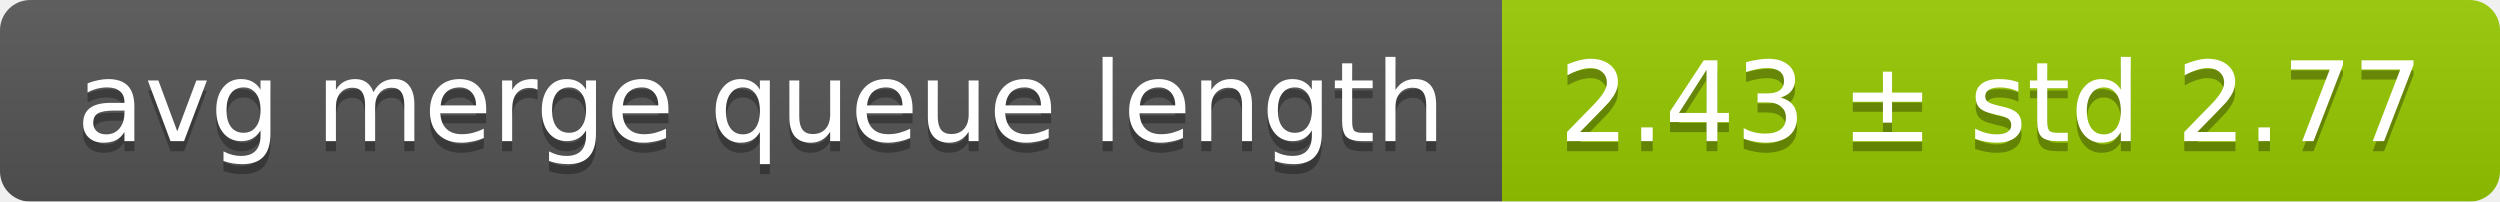
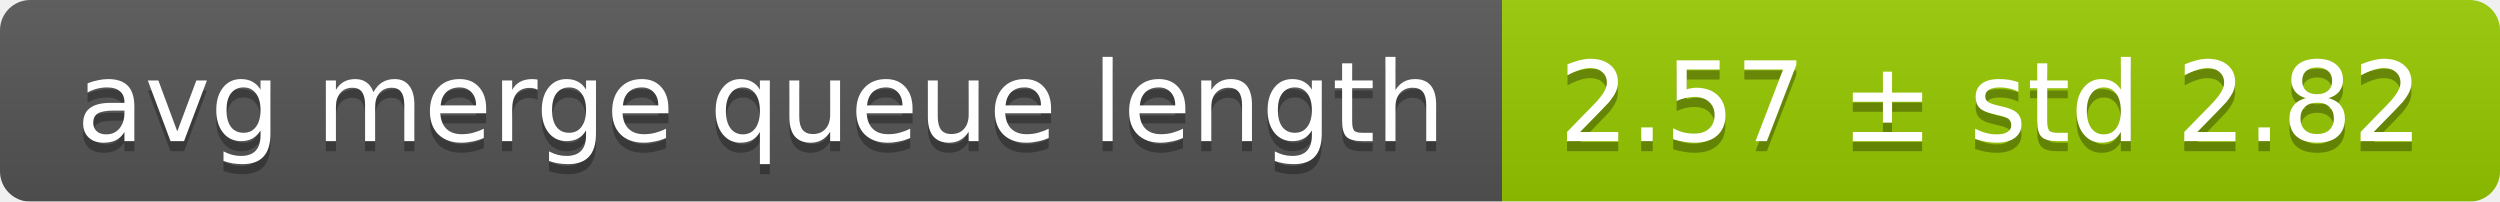
<svg xmlns="http://www.w3.org/2000/svg" width="248" height="20">
  <linearGradient id="smooth" x2="0" y2="100%">
    <stop offset="0" stop-color="#bbb" stop-opacity=".1" />
    <stop offset="1" stop-opacity=".1" />
  </linearGradient>
  <mask id="round">
    <rect width="248" height="20" rx="3" fill="#fff" />
  </mask>
  <g mask="url(#round)">
    <rect width="149" height="20" fill="#555" />
    <rect x="149" width="99" height="20" fill="#97ca00" />
    <rect width="248" height="20" fill="url(#smooth)" />
  </g>
  <g fill="#fff" text-anchor="middle" font-family="DejaVu Sans,Verdana,Geneva,sans-serif" font-size="11">
    <text x="75.5" y="15" fill="#010101" fill-opacity=".3">avg merge queue length</text>
    <text x="75.5" y="14">avg merge queue length</text>
-     <text x="197.5" y="15" fill="#010101" fill-opacity=".3">2.43 ± std 2.77</text>
-     <text x="197.5" y="14">2.43 ± std 2.77</text>
+     <text x="197.5" y="15" fill="#010101" fill-opacity=".3">2.57 ± std 2.82</text>
+     <text x="197.5" y="14">2.57 ± std 2.82</text>
  </g>
</svg>
